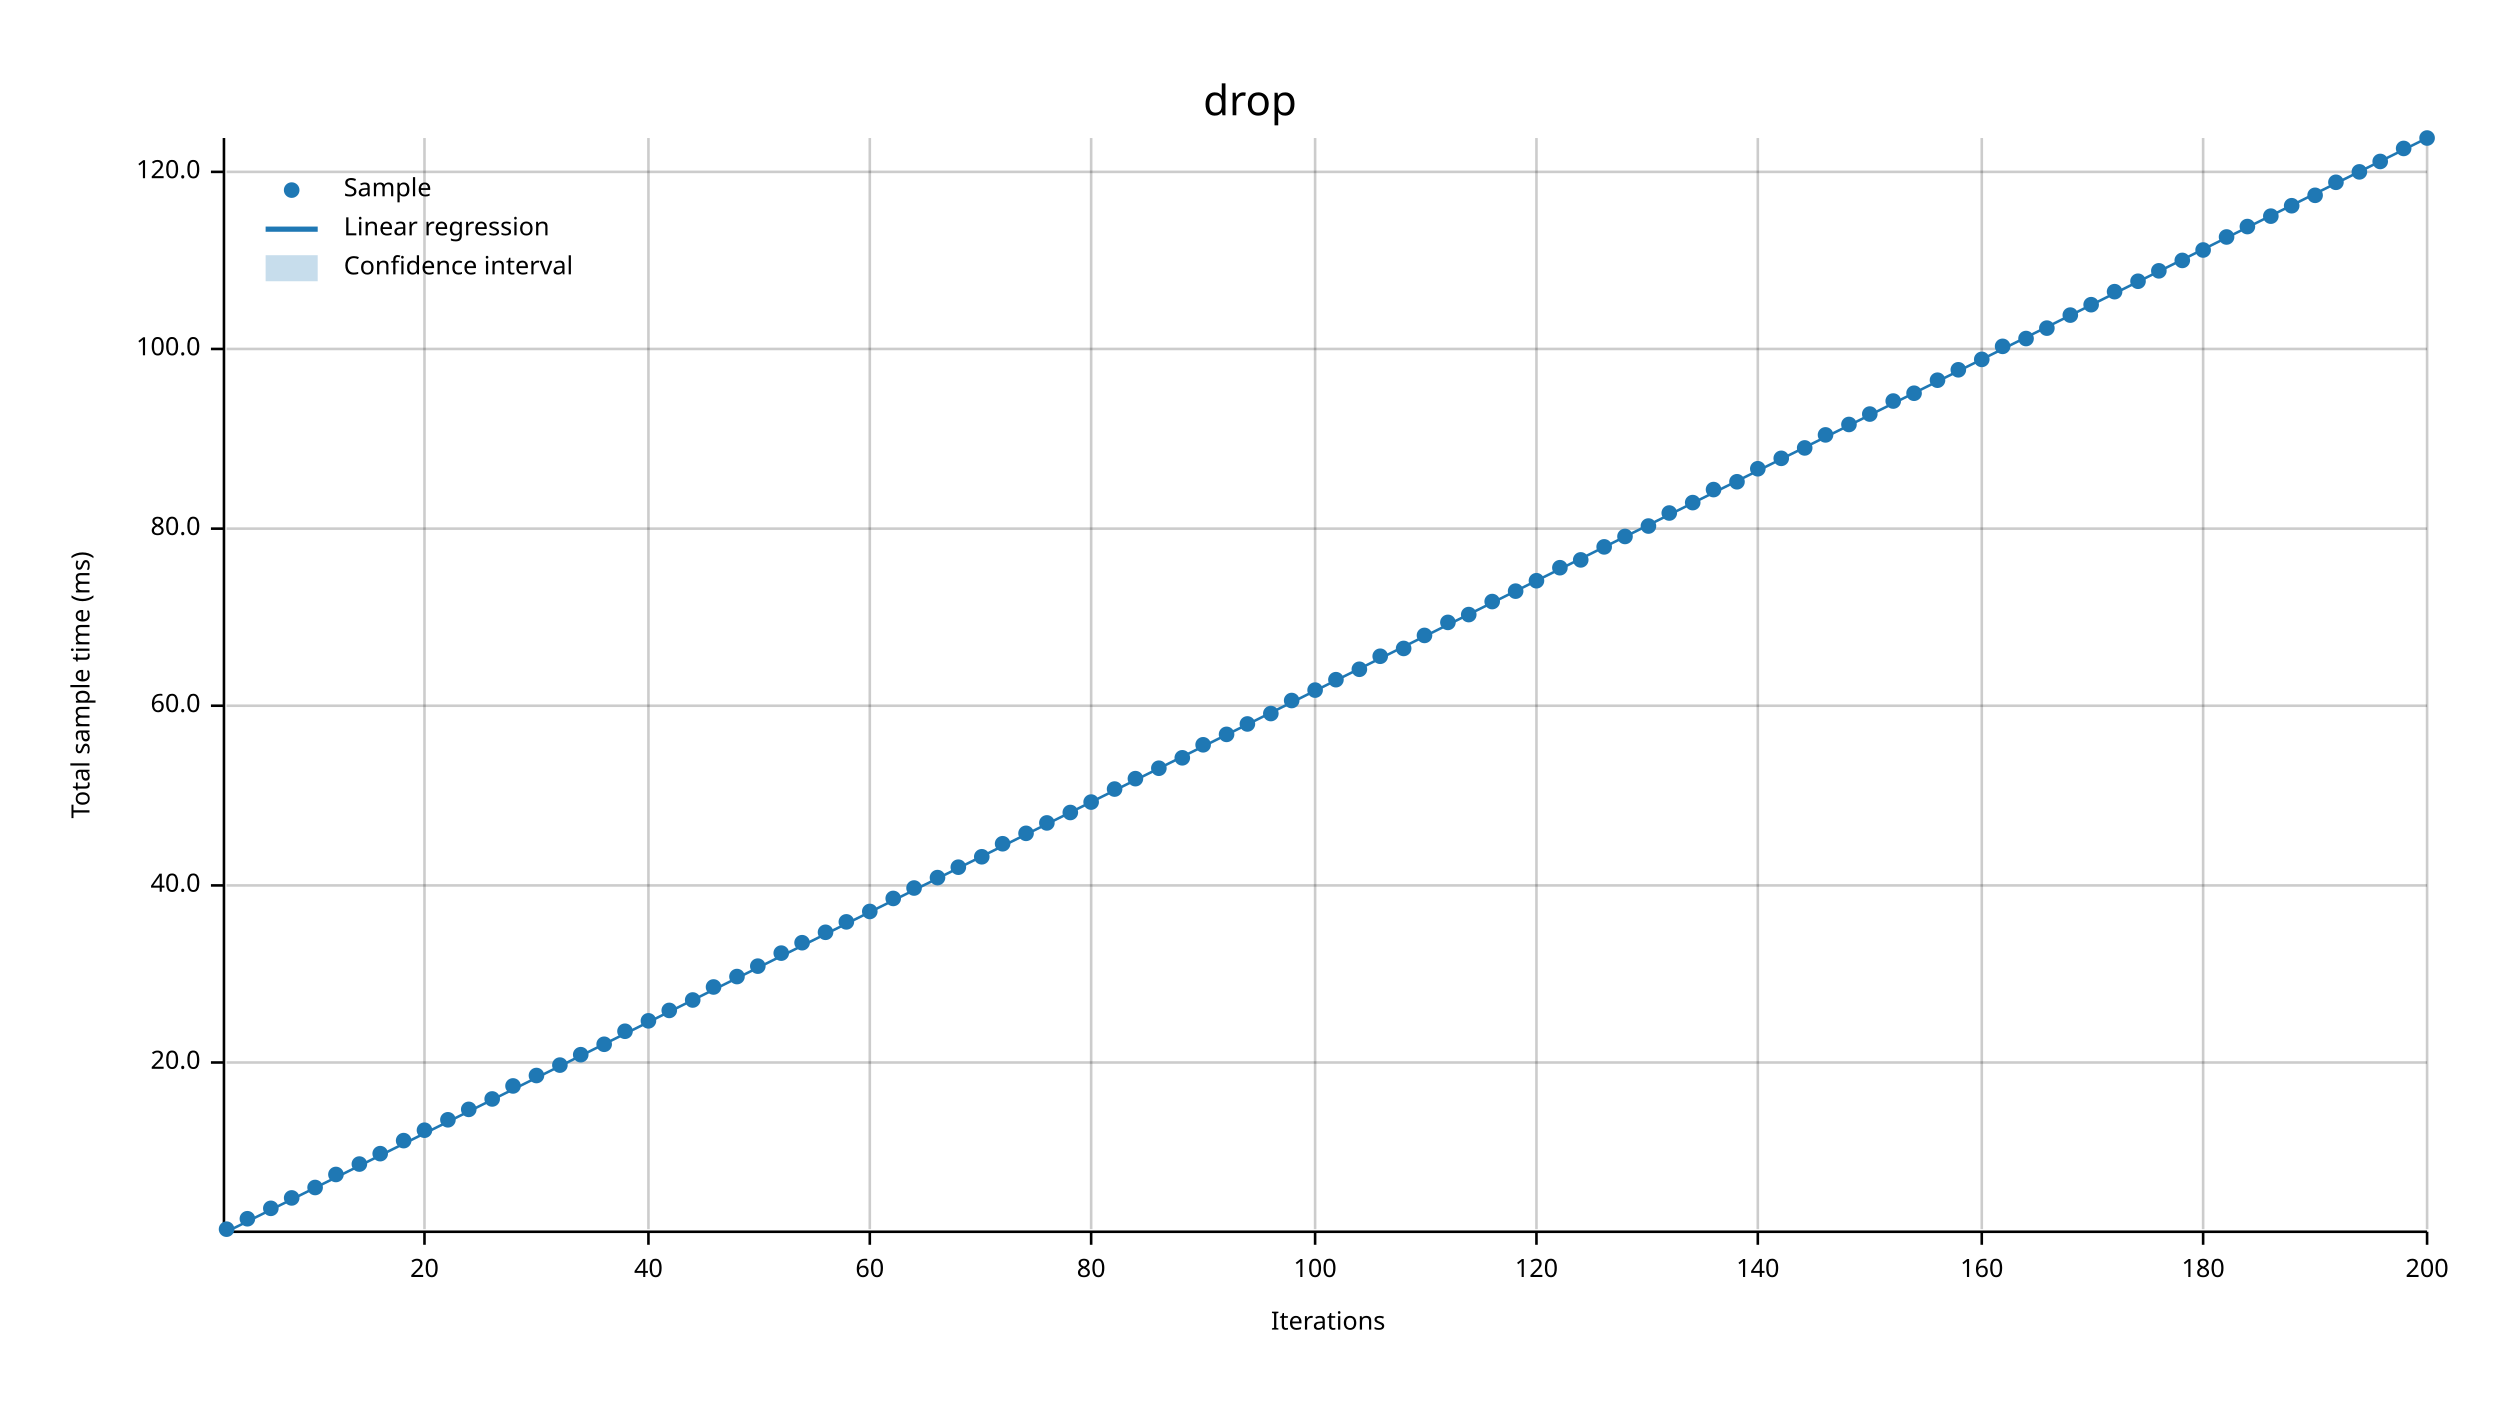
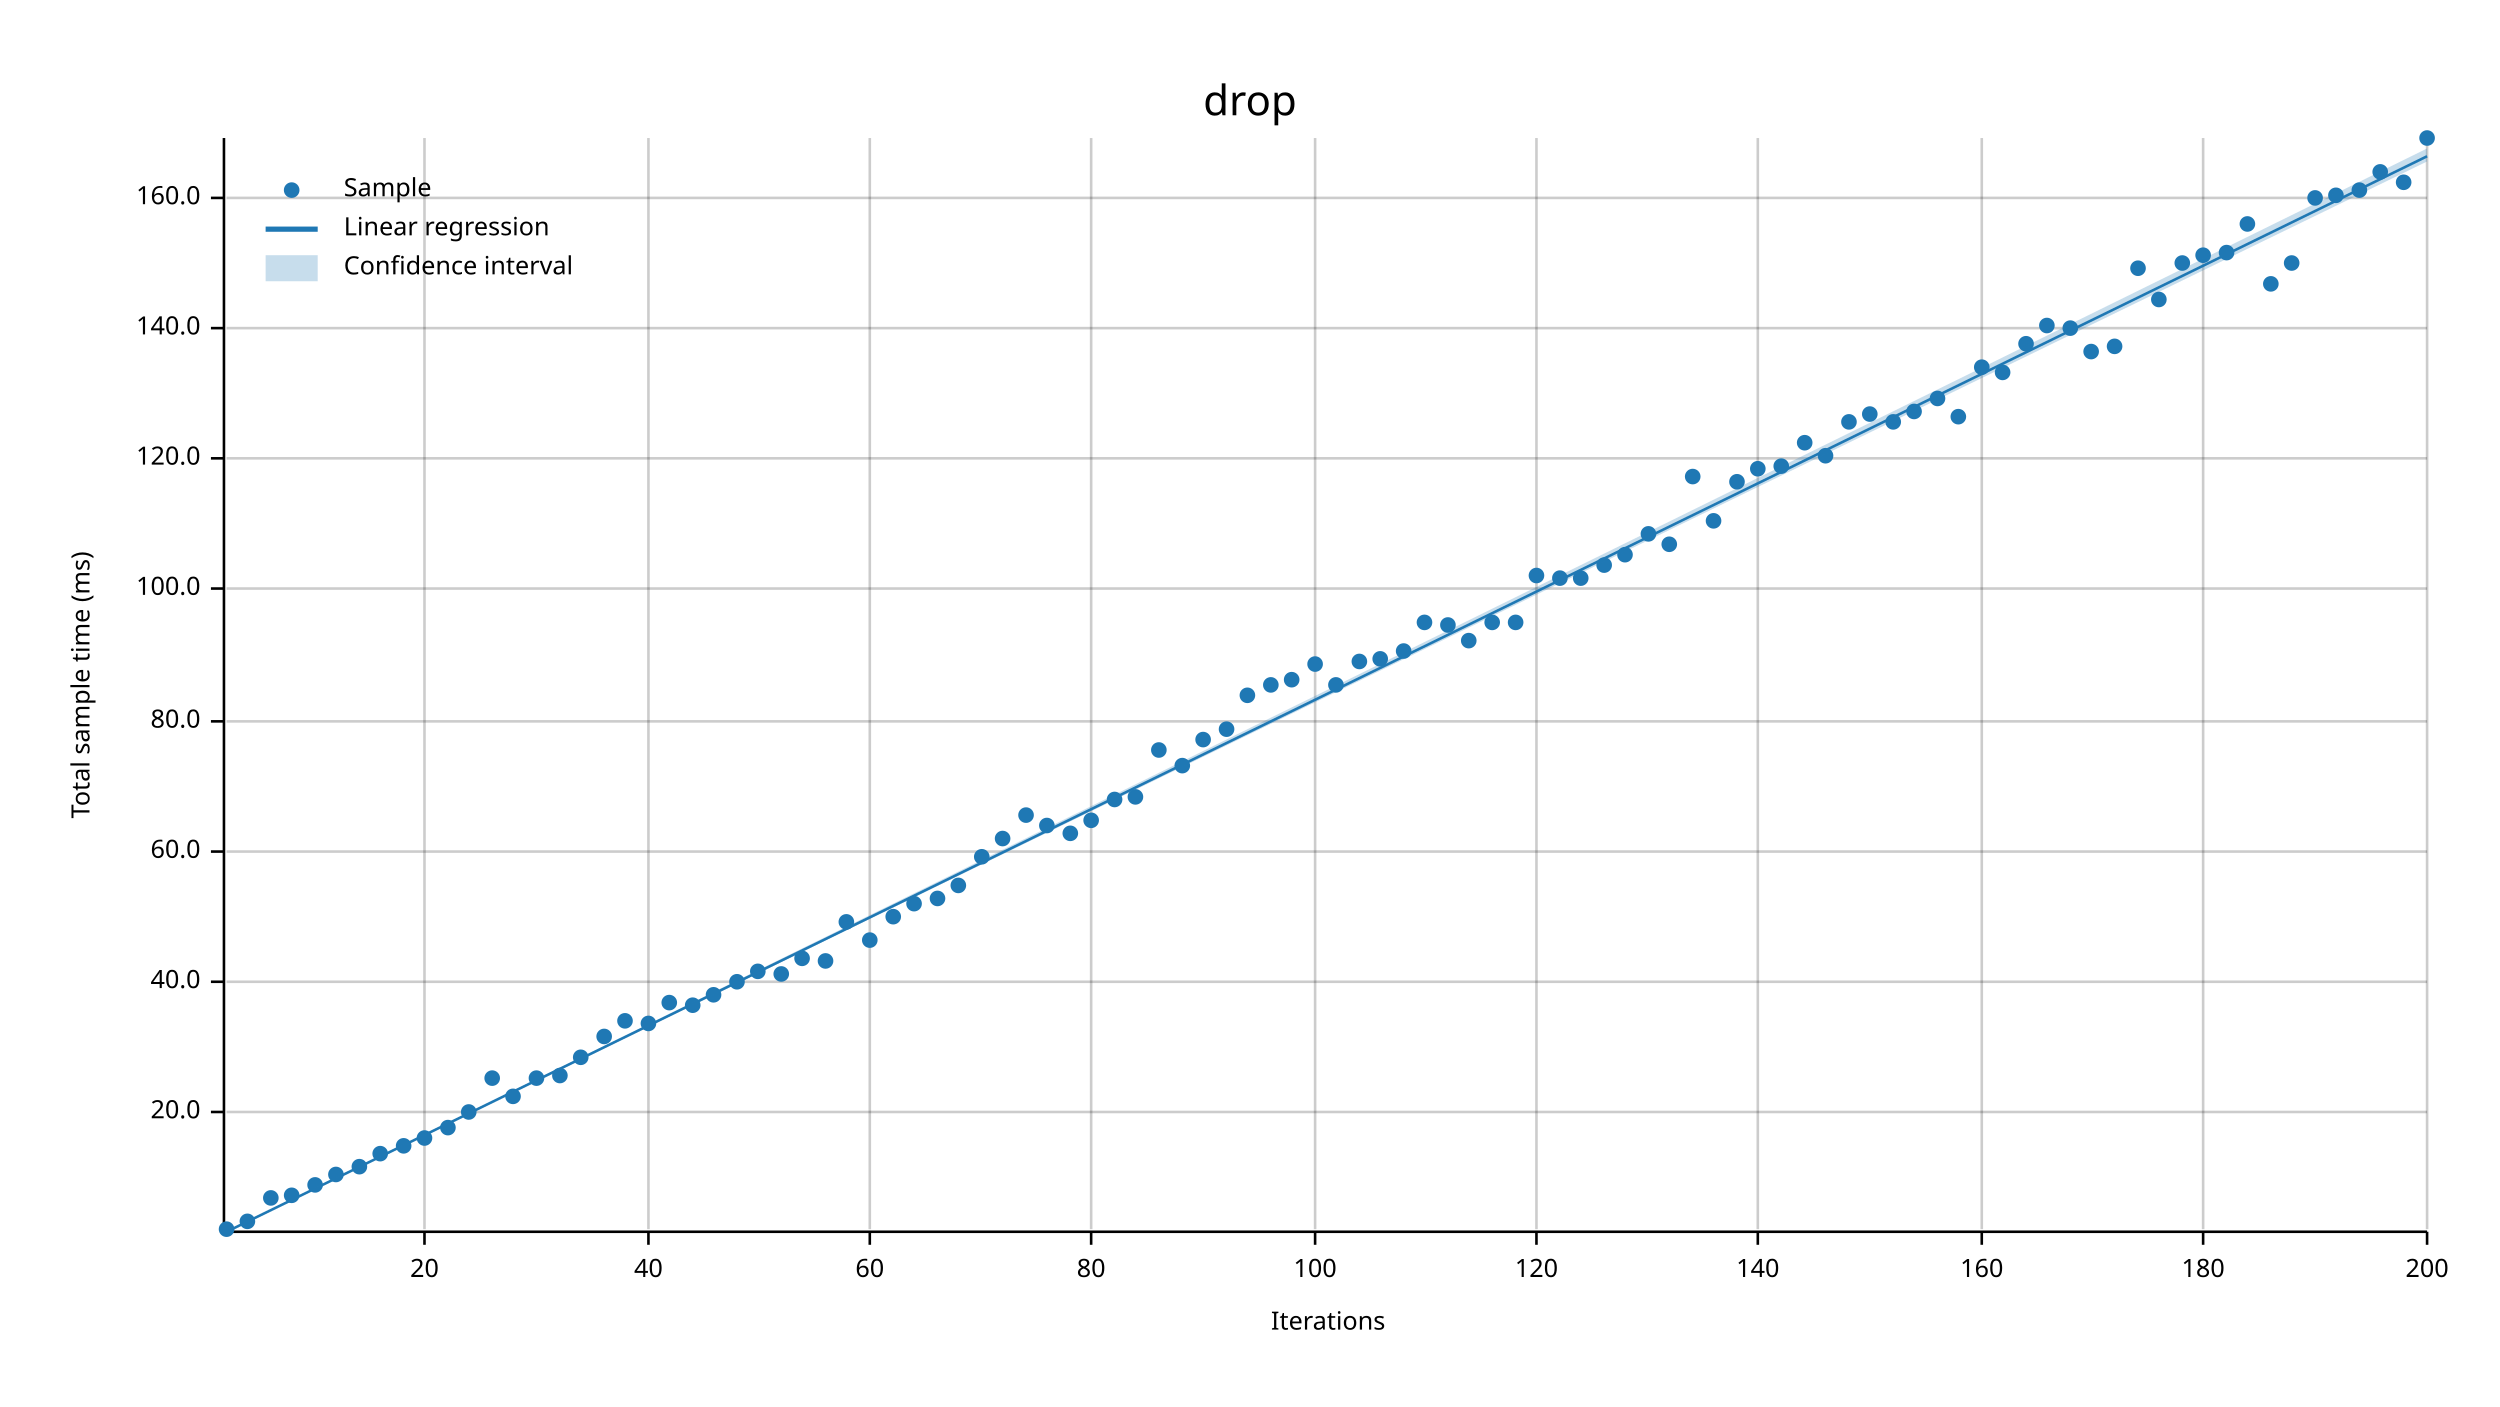
<svg xmlns="http://www.w3.org/2000/svg" width="960" height="540" viewBox="0 0 960 540">
  <text x="480" y="32" dy="0.76em" text-anchor="middle" font-family="sans-serif" font-size="16.129" opacity="1" fill="#000000">
drop
</text>
  <text x="27" y="263" dy="0.76em" text-anchor="middle" font-family="sans-serif" font-size="9.677" opacity="1" fill="#000000" transform="rotate(270, 27, 263)">
Total sample time (ms)
</text>
  <text x="510" y="513" dy="-0.5ex" text-anchor="middle" font-family="sans-serif" font-size="9.677" opacity="1" fill="#000000">
Iterations
</text>
  <line opacity="0.2" stroke="#000000" stroke-width="1" x1="163" y1="472" x2="163" y2="53" />
  <line opacity="0.2" stroke="#000000" stroke-width="1" x1="249" y1="472" x2="249" y2="53" />
  <line opacity="0.2" stroke="#000000" stroke-width="1" x1="334" y1="472" x2="334" y2="53" />
  <line opacity="0.2" stroke="#000000" stroke-width="1" x1="419" y1="472" x2="419" y2="53" />
  <line opacity="0.2" stroke="#000000" stroke-width="1" x1="505" y1="472" x2="505" y2="53" />
  <line opacity="0.2" stroke="#000000" stroke-width="1" x1="590" y1="472" x2="590" y2="53" />
  <line opacity="0.2" stroke="#000000" stroke-width="1" x1="675" y1="472" x2="675" y2="53" />
  <line opacity="0.2" stroke="#000000" stroke-width="1" x1="761" y1="472" x2="761" y2="53" />
  <line opacity="0.2" stroke="#000000" stroke-width="1" x1="846" y1="472" x2="846" y2="53" />
  <line opacity="0.2" stroke="#000000" stroke-width="1" x1="932" y1="472" x2="932" y2="53" />
-   <line opacity="0.2" stroke="#000000" stroke-width="1" x1="87" y1="408" x2="932" y2="408" />
-   <line opacity="0.2" stroke="#000000" stroke-width="1" x1="87" y1="340" x2="932" y2="340" />
-   <line opacity="0.2" stroke="#000000" stroke-width="1" x1="87" y1="271" x2="932" y2="271" />
-   <line opacity="0.2" stroke="#000000" stroke-width="1" x1="87" y1="203" x2="932" y2="203" />
-   <line opacity="0.2" stroke="#000000" stroke-width="1" x1="87" y1="134" x2="932" y2="134" />
-   <line opacity="0.2" stroke="#000000" stroke-width="1" x1="87" y1="66" x2="932" y2="66" />
+   <line opacity="0.2" stroke="#000000" stroke-width="1" x1="87" y1="427" x2="932" y2="427" />
+   <line opacity="0.2" stroke="#000000" stroke-width="1" x1="87" y1="377" x2="932" y2="377" />
+   <line opacity="0.2" stroke="#000000" stroke-width="1" x1="87" y1="327" x2="932" y2="327" />
+   <line opacity="0.2" stroke="#000000" stroke-width="1" x1="87" y1="277" x2="932" y2="277" />
+   <line opacity="0.2" stroke="#000000" stroke-width="1" x1="87" y1="226" x2="932" y2="226" />
+   <line opacity="0.2" stroke="#000000" stroke-width="1" x1="87" y1="176" x2="932" y2="176" />
+   <line opacity="0.2" stroke="#000000" stroke-width="1" x1="87" y1="126" x2="932" y2="126" />
+   <line opacity="0.2" stroke="#000000" stroke-width="1" x1="87" y1="76" x2="932" y2="76" />
  <polyline fill="none" opacity="1" stroke="#000000" stroke-width="1" points="86,53 86,472 " />
-   <text x="77" y="408" dy="0.5ex" text-anchor="end" font-family="sans-serif" font-size="9.677" opacity="1" fill="#000000">
+   <text x="77" y="427" dy="0.5ex" text-anchor="end" font-family="sans-serif" font-size="9.677" opacity="1" fill="#000000">
20.0
</text>
-   <polyline fill="none" opacity="1" stroke="#000000" stroke-width="1" points="81,408 86,408 " />
-   <text x="77" y="340" dy="0.5ex" text-anchor="end" font-family="sans-serif" font-size="9.677" opacity="1" fill="#000000">
+   <polyline fill="none" opacity="1" stroke="#000000" stroke-width="1" points="81,427 86,427 " />
+   <text x="77" y="377" dy="0.5ex" text-anchor="end" font-family="sans-serif" font-size="9.677" opacity="1" fill="#000000">
40.0
</text>
-   <polyline fill="none" opacity="1" stroke="#000000" stroke-width="1" points="81,340 86,340 " />
-   <text x="77" y="271" dy="0.5ex" text-anchor="end" font-family="sans-serif" font-size="9.677" opacity="1" fill="#000000">
+   <polyline fill="none" opacity="1" stroke="#000000" stroke-width="1" points="81,377 86,377 " />
+   <text x="77" y="327" dy="0.5ex" text-anchor="end" font-family="sans-serif" font-size="9.677" opacity="1" fill="#000000">
60.0
</text>
-   <polyline fill="none" opacity="1" stroke="#000000" stroke-width="1" points="81,271 86,271 " />
-   <text x="77" y="203" dy="0.5ex" text-anchor="end" font-family="sans-serif" font-size="9.677" opacity="1" fill="#000000">
+   <polyline fill="none" opacity="1" stroke="#000000" stroke-width="1" points="81,327 86,327 " />
+   <text x="77" y="277" dy="0.5ex" text-anchor="end" font-family="sans-serif" font-size="9.677" opacity="1" fill="#000000">
80.0
</text>
-   <polyline fill="none" opacity="1" stroke="#000000" stroke-width="1" points="81,203 86,203 " />
-   <text x="77" y="134" dy="0.5ex" text-anchor="end" font-family="sans-serif" font-size="9.677" opacity="1" fill="#000000">
+   <polyline fill="none" opacity="1" stroke="#000000" stroke-width="1" points="81,277 86,277 " />
+   <text x="77" y="226" dy="0.5ex" text-anchor="end" font-family="sans-serif" font-size="9.677" opacity="1" fill="#000000">
100.0
</text>
-   <polyline fill="none" opacity="1" stroke="#000000" stroke-width="1" points="81,134 86,134 " />
-   <text x="77" y="66" dy="0.5ex" text-anchor="end" font-family="sans-serif" font-size="9.677" opacity="1" fill="#000000">
+   <polyline fill="none" opacity="1" stroke="#000000" stroke-width="1" points="81,226 86,226 " />
+   <text x="77" y="176" dy="0.5ex" text-anchor="end" font-family="sans-serif" font-size="9.677" opacity="1" fill="#000000">
120.0
</text>
-   <polyline fill="none" opacity="1" stroke="#000000" stroke-width="1" points="81,66 86,66 " />
+   <polyline fill="none" opacity="1" stroke="#000000" stroke-width="1" points="81,176 86,176 " />
+   <text x="77" y="126" dy="0.5ex" text-anchor="end" font-family="sans-serif" font-size="9.677" opacity="1" fill="#000000">
+ 140.0
+ </text>
+   <polyline fill="none" opacity="1" stroke="#000000" stroke-width="1" points="81,126 86,126 " />
+   <text x="77" y="76" dy="0.5ex" text-anchor="end" font-family="sans-serif" font-size="9.677" opacity="1" fill="#000000">
+ 160.0
+ </text>
+   <polyline fill="none" opacity="1" stroke="#000000" stroke-width="1" points="81,76 86,76 " />
  <polyline fill="none" opacity="1" stroke="#000000" stroke-width="1" points="87,473 932,473 " />
  <text x="163" y="483" dy="0.76em" text-anchor="middle" font-family="sans-serif" font-size="9.677" opacity="1" fill="#000000">
20
</text>
  <polyline fill="none" opacity="1" stroke="#000000" stroke-width="1" points="163,473 163,478 " />
  <text x="249" y="483" dy="0.76em" text-anchor="middle" font-family="sans-serif" font-size="9.677" opacity="1" fill="#000000">
40
</text>
  <polyline fill="none" opacity="1" stroke="#000000" stroke-width="1" points="249,473 249,478 " />
  <text x="334" y="483" dy="0.76em" text-anchor="middle" font-family="sans-serif" font-size="9.677" opacity="1" fill="#000000">
60
</text>
  <polyline fill="none" opacity="1" stroke="#000000" stroke-width="1" points="334,473 334,478 " />
  <text x="419" y="483" dy="0.76em" text-anchor="middle" font-family="sans-serif" font-size="9.677" opacity="1" fill="#000000">
80
</text>
  <polyline fill="none" opacity="1" stroke="#000000" stroke-width="1" points="419,473 419,478 " />
  <text x="505" y="483" dy="0.76em" text-anchor="middle" font-family="sans-serif" font-size="9.677" opacity="1" fill="#000000">
100
</text>
  <polyline fill="none" opacity="1" stroke="#000000" stroke-width="1" points="505,473 505,478 " />
  <text x="590" y="483" dy="0.76em" text-anchor="middle" font-family="sans-serif" font-size="9.677" opacity="1" fill="#000000">
120
</text>
  <polyline fill="none" opacity="1" stroke="#000000" stroke-width="1" points="590,473 590,478 " />
  <text x="675" y="483" dy="0.76em" text-anchor="middle" font-family="sans-serif" font-size="9.677" opacity="1" fill="#000000">
140
</text>
  <polyline fill="none" opacity="1" stroke="#000000" stroke-width="1" points="675,473 675,478 " />
  <text x="761" y="483" dy="0.76em" text-anchor="middle" font-family="sans-serif" font-size="9.677" opacity="1" fill="#000000">
160
</text>
  <polyline fill="none" opacity="1" stroke="#000000" stroke-width="1" points="761,473 761,478 " />
  <text x="846" y="483" dy="0.76em" text-anchor="middle" font-family="sans-serif" font-size="9.677" opacity="1" fill="#000000">
180
</text>
  <polyline fill="none" opacity="1" stroke="#000000" stroke-width="1" points="846,473 846,478 " />
  <text x="932" y="483" dy="0.76em" text-anchor="middle" font-family="sans-serif" font-size="9.677" opacity="1" fill="#000000">
200
</text>
  <polyline fill="none" opacity="1" stroke="#000000" stroke-width="1" points="932,473 932,478 " />
  <circle cx="87" cy="472" r="3" opacity="1" fill="#1F78B4" stroke="none" stroke-width="1" />
-   <circle cx="95" cy="468" r="3" opacity="1" fill="#1F78B4" stroke="none" stroke-width="1" />
-   <circle cx="104" cy="464" r="3" opacity="1" fill="#1F78B4" stroke="none" stroke-width="1" />
-   <circle cx="112" cy="460" r="3" opacity="1" fill="#1F78B4" stroke="none" stroke-width="1" />
-   <circle cx="121" cy="456" r="3" opacity="1" fill="#1F78B4" stroke="none" stroke-width="1" />
+   <circle cx="95" cy="469" r="3" opacity="1" fill="#1F78B4" stroke="none" stroke-width="1" />
+   <circle cx="104" cy="460" r="3" opacity="1" fill="#1F78B4" stroke="none" stroke-width="1" />
+   <circle cx="112" cy="459" r="3" opacity="1" fill="#1F78B4" stroke="none" stroke-width="1" />
+   <circle cx="121" cy="455" r="3" opacity="1" fill="#1F78B4" stroke="none" stroke-width="1" />
  <circle cx="129" cy="451" r="3" opacity="1" fill="#1F78B4" stroke="none" stroke-width="1" />
-   <circle cx="138" cy="447" r="3" opacity="1" fill="#1F78B4" stroke="none" stroke-width="1" />
+   <circle cx="138" cy="448" r="3" opacity="1" fill="#1F78B4" stroke="none" stroke-width="1" />
  <circle cx="146" cy="443" r="3" opacity="1" fill="#1F78B4" stroke="none" stroke-width="1" />
-   <circle cx="155" cy="438" r="3" opacity="1" fill="#1F78B4" stroke="none" stroke-width="1" />
-   <circle cx="163" cy="434" r="3" opacity="1" fill="#1F78B4" stroke="none" stroke-width="1" />
-   <circle cx="172" cy="430" r="3" opacity="1" fill="#1F78B4" stroke="none" stroke-width="1" />
-   <circle cx="180" cy="426" r="3" opacity="1" fill="#1F78B4" stroke="none" stroke-width="1" />
-   <circle cx="189" cy="422" r="3" opacity="1" fill="#1F78B4" stroke="none" stroke-width="1" />
-   <circle cx="197" cy="417" r="3" opacity="1" fill="#1F78B4" stroke="none" stroke-width="1" />
-   <circle cx="206" cy="413" r="3" opacity="1" fill="#1F78B4" stroke="none" stroke-width="1" />
-   <circle cx="215" cy="409" r="3" opacity="1" fill="#1F78B4" stroke="none" stroke-width="1" />
-   <circle cx="223" cy="405" r="3" opacity="1" fill="#1F78B4" stroke="none" stroke-width="1" />
-   <circle cx="232" cy="401" r="3" opacity="1" fill="#1F78B4" stroke="none" stroke-width="1" />
-   <circle cx="240" cy="396" r="3" opacity="1" fill="#1F78B4" stroke="none" stroke-width="1" />
-   <circle cx="249" cy="392" r="3" opacity="1" fill="#1F78B4" stroke="none" stroke-width="1" />
-   <circle cx="257" cy="388" r="3" opacity="1" fill="#1F78B4" stroke="none" stroke-width="1" />
-   <circle cx="266" cy="384" r="3" opacity="1" fill="#1F78B4" stroke="none" stroke-width="1" />
-   <circle cx="274" cy="379" r="3" opacity="1" fill="#1F78B4" stroke="none" stroke-width="1" />
-   <circle cx="283" cy="375" r="3" opacity="1" fill="#1F78B4" stroke="none" stroke-width="1" />
-   <circle cx="291" cy="371" r="3" opacity="1" fill="#1F78B4" stroke="none" stroke-width="1" />
-   <circle cx="300" cy="366" r="3" opacity="1" fill="#1F78B4" stroke="none" stroke-width="1" />
-   <circle cx="308" cy="362" r="3" opacity="1" fill="#1F78B4" stroke="none" stroke-width="1" />
-   <circle cx="317" cy="358" r="3" opacity="1" fill="#1F78B4" stroke="none" stroke-width="1" />
+   <circle cx="155" cy="440" r="3" opacity="1" fill="#1F78B4" stroke="none" stroke-width="1" />
+   <circle cx="163" cy="437" r="3" opacity="1" fill="#1F78B4" stroke="none" stroke-width="1" />
+   <circle cx="172" cy="433" r="3" opacity="1" fill="#1F78B4" stroke="none" stroke-width="1" />
+   <circle cx="180" cy="427" r="3" opacity="1" fill="#1F78B4" stroke="none" stroke-width="1" />
+   <circle cx="189" cy="414" r="3" opacity="1" fill="#1F78B4" stroke="none" stroke-width="1" />
+   <circle cx="197" cy="421" r="3" opacity="1" fill="#1F78B4" stroke="none" stroke-width="1" />
+   <circle cx="206" cy="414" r="3" opacity="1" fill="#1F78B4" stroke="none" stroke-width="1" />
+   <circle cx="215" cy="413" r="3" opacity="1" fill="#1F78B4" stroke="none" stroke-width="1" />
+   <circle cx="223" cy="406" r="3" opacity="1" fill="#1F78B4" stroke="none" stroke-width="1" />
+   <circle cx="232" cy="398" r="3" opacity="1" fill="#1F78B4" stroke="none" stroke-width="1" />
+   <circle cx="240" cy="392" r="3" opacity="1" fill="#1F78B4" stroke="none" stroke-width="1" />
+   <circle cx="249" cy="393" r="3" opacity="1" fill="#1F78B4" stroke="none" stroke-width="1" />
+   <circle cx="257" cy="385" r="3" opacity="1" fill="#1F78B4" stroke="none" stroke-width="1" />
+   <circle cx="266" cy="386" r="3" opacity="1" fill="#1F78B4" stroke="none" stroke-width="1" />
+   <circle cx="274" cy="382" r="3" opacity="1" fill="#1F78B4" stroke="none" stroke-width="1" />
+   <circle cx="283" cy="377" r="3" opacity="1" fill="#1F78B4" stroke="none" stroke-width="1" />
+   <circle cx="291" cy="373" r="3" opacity="1" fill="#1F78B4" stroke="none" stroke-width="1" />
+   <circle cx="300" cy="374" r="3" opacity="1" fill="#1F78B4" stroke="none" stroke-width="1" />
+   <circle cx="308" cy="368" r="3" opacity="1" fill="#1F78B4" stroke="none" stroke-width="1" />
+   <circle cx="317" cy="369" r="3" opacity="1" fill="#1F78B4" stroke="none" stroke-width="1" />
  <circle cx="325" cy="354" r="3" opacity="1" fill="#1F78B4" stroke="none" stroke-width="1" />
-   <circle cx="334" cy="350" r="3" opacity="1" fill="#1F78B4" stroke="none" stroke-width="1" />
-   <circle cx="343" cy="345" r="3" opacity="1" fill="#1F78B4" stroke="none" stroke-width="1" />
-   <circle cx="351" cy="341" r="3" opacity="1" fill="#1F78B4" stroke="none" stroke-width="1" />
-   <circle cx="360" cy="337" r="3" opacity="1" fill="#1F78B4" stroke="none" stroke-width="1" />
-   <circle cx="368" cy="333" r="3" opacity="1" fill="#1F78B4" stroke="none" stroke-width="1" />
+   <circle cx="334" cy="361" r="3" opacity="1" fill="#1F78B4" stroke="none" stroke-width="1" />
+   <circle cx="343" cy="352" r="3" opacity="1" fill="#1F78B4" stroke="none" stroke-width="1" />
+   <circle cx="351" cy="347" r="3" opacity="1" fill="#1F78B4" stroke="none" stroke-width="1" />
+   <circle cx="360" cy="345" r="3" opacity="1" fill="#1F78B4" stroke="none" stroke-width="1" />
+   <circle cx="368" cy="340" r="3" opacity="1" fill="#1F78B4" stroke="none" stroke-width="1" />
  <circle cx="377" cy="329" r="3" opacity="1" fill="#1F78B4" stroke="none" stroke-width="1" />
-   <circle cx="385" cy="324" r="3" opacity="1" fill="#1F78B4" stroke="none" stroke-width="1" />
-   <circle cx="394" cy="320" r="3" opacity="1" fill="#1F78B4" stroke="none" stroke-width="1" />
-   <circle cx="402" cy="316" r="3" opacity="1" fill="#1F78B4" stroke="none" stroke-width="1" />
-   <circle cx="411" cy="312" r="3" opacity="1" fill="#1F78B4" stroke="none" stroke-width="1" />
-   <circle cx="419" cy="308" r="3" opacity="1" fill="#1F78B4" stroke="none" stroke-width="1" />
-   <circle cx="428" cy="303" r="3" opacity="1" fill="#1F78B4" stroke="none" stroke-width="1" />
-   <circle cx="436" cy="299" r="3" opacity="1" fill="#1F78B4" stroke="none" stroke-width="1" />
-   <circle cx="445" cy="295" r="3" opacity="1" fill="#1F78B4" stroke="none" stroke-width="1" />
-   <circle cx="454" cy="291" r="3" opacity="1" fill="#1F78B4" stroke="none" stroke-width="1" />
-   <circle cx="462" cy="286" r="3" opacity="1" fill="#1F78B4" stroke="none" stroke-width="1" />
-   <circle cx="471" cy="282" r="3" opacity="1" fill="#1F78B4" stroke="none" stroke-width="1" />
-   <circle cx="479" cy="278" r="3" opacity="1" fill="#1F78B4" stroke="none" stroke-width="1" />
-   <circle cx="488" cy="274" r="3" opacity="1" fill="#1F78B4" stroke="none" stroke-width="1" />
-   <circle cx="496" cy="269" r="3" opacity="1" fill="#1F78B4" stroke="none" stroke-width="1" />
-   <circle cx="505" cy="265" r="3" opacity="1" fill="#1F78B4" stroke="none" stroke-width="1" />
-   <circle cx="513" cy="261" r="3" opacity="1" fill="#1F78B4" stroke="none" stroke-width="1" />
-   <circle cx="522" cy="257" r="3" opacity="1" fill="#1F78B4" stroke="none" stroke-width="1" />
-   <circle cx="530" cy="252" r="3" opacity="1" fill="#1F78B4" stroke="none" stroke-width="1" />
-   <circle cx="539" cy="249" r="3" opacity="1" fill="#1F78B4" stroke="none" stroke-width="1" />
-   <circle cx="547" cy="244" r="3" opacity="1" fill="#1F78B4" stroke="none" stroke-width="1" />
-   <circle cx="556" cy="239" r="3" opacity="1" fill="#1F78B4" stroke="none" stroke-width="1" />
-   <circle cx="564" cy="236" r="3" opacity="1" fill="#1F78B4" stroke="none" stroke-width="1" />
-   <circle cx="573" cy="231" r="3" opacity="1" fill="#1F78B4" stroke="none" stroke-width="1" />
-   <circle cx="582" cy="227" r="3" opacity="1" fill="#1F78B4" stroke="none" stroke-width="1" />
-   <circle cx="590" cy="223" r="3" opacity="1" fill="#1F78B4" stroke="none" stroke-width="1" />
-   <circle cx="599" cy="218" r="3" opacity="1" fill="#1F78B4" stroke="none" stroke-width="1" />
-   <circle cx="607" cy="215" r="3" opacity="1" fill="#1F78B4" stroke="none" stroke-width="1" />
-   <circle cx="616" cy="210" r="3" opacity="1" fill="#1F78B4" stroke="none" stroke-width="1" />
-   <circle cx="624" cy="206" r="3" opacity="1" fill="#1F78B4" stroke="none" stroke-width="1" />
-   <circle cx="633" cy="202" r="3" opacity="1" fill="#1F78B4" stroke="none" stroke-width="1" />
-   <circle cx="641" cy="197" r="3" opacity="1" fill="#1F78B4" stroke="none" stroke-width="1" />
-   <circle cx="650" cy="193" r="3" opacity="1" fill="#1F78B4" stroke="none" stroke-width="1" />
-   <circle cx="658" cy="188" r="3" opacity="1" fill="#1F78B4" stroke="none" stroke-width="1" />
+   <circle cx="385" cy="322" r="3" opacity="1" fill="#1F78B4" stroke="none" stroke-width="1" />
+   <circle cx="394" cy="313" r="3" opacity="1" fill="#1F78B4" stroke="none" stroke-width="1" />
+   <circle cx="402" cy="317" r="3" opacity="1" fill="#1F78B4" stroke="none" stroke-width="1" />
+   <circle cx="411" cy="320" r="3" opacity="1" fill="#1F78B4" stroke="none" stroke-width="1" />
+   <circle cx="419" cy="315" r="3" opacity="1" fill="#1F78B4" stroke="none" stroke-width="1" />
+   <circle cx="428" cy="307" r="3" opacity="1" fill="#1F78B4" stroke="none" stroke-width="1" />
+   <circle cx="436" cy="306" r="3" opacity="1" fill="#1F78B4" stroke="none" stroke-width="1" />
+   <circle cx="445" cy="288" r="3" opacity="1" fill="#1F78B4" stroke="none" stroke-width="1" />
+   <circle cx="454" cy="294" r="3" opacity="1" fill="#1F78B4" stroke="none" stroke-width="1" />
+   <circle cx="462" cy="284" r="3" opacity="1" fill="#1F78B4" stroke="none" stroke-width="1" />
+   <circle cx="471" cy="280" r="3" opacity="1" fill="#1F78B4" stroke="none" stroke-width="1" />
+   <circle cx="479" cy="267" r="3" opacity="1" fill="#1F78B4" stroke="none" stroke-width="1" />
+   <circle cx="488" cy="263" r="3" opacity="1" fill="#1F78B4" stroke="none" stroke-width="1" />
+   <circle cx="496" cy="261" r="3" opacity="1" fill="#1F78B4" stroke="none" stroke-width="1" />
+   <circle cx="505" cy="255" r="3" opacity="1" fill="#1F78B4" stroke="none" stroke-width="1" />
+   <circle cx="513" cy="263" r="3" opacity="1" fill="#1F78B4" stroke="none" stroke-width="1" />
+   <circle cx="522" cy="254" r="3" opacity="1" fill="#1F78B4" stroke="none" stroke-width="1" />
+   <circle cx="530" cy="253" r="3" opacity="1" fill="#1F78B4" stroke="none" stroke-width="1" />
+   <circle cx="539" cy="250" r="3" opacity="1" fill="#1F78B4" stroke="none" stroke-width="1" />
+   <circle cx="547" cy="239" r="3" opacity="1" fill="#1F78B4" stroke="none" stroke-width="1" />
+   <circle cx="556" cy="240" r="3" opacity="1" fill="#1F78B4" stroke="none" stroke-width="1" />
+   <circle cx="564" cy="246" r="3" opacity="1" fill="#1F78B4" stroke="none" stroke-width="1" />
+   <circle cx="573" cy="239" r="3" opacity="1" fill="#1F78B4" stroke="none" stroke-width="1" />
+   <circle cx="582" cy="239" r="3" opacity="1" fill="#1F78B4" stroke="none" stroke-width="1" />
+   <circle cx="590" cy="221" r="3" opacity="1" fill="#1F78B4" stroke="none" stroke-width="1" />
+   <circle cx="599" cy="222" r="3" opacity="1" fill="#1F78B4" stroke="none" stroke-width="1" />
+   <circle cx="607" cy="222" r="3" opacity="1" fill="#1F78B4" stroke="none" stroke-width="1" />
+   <circle cx="616" cy="217" r="3" opacity="1" fill="#1F78B4" stroke="none" stroke-width="1" />
+   <circle cx="624" cy="213" r="3" opacity="1" fill="#1F78B4" stroke="none" stroke-width="1" />
+   <circle cx="633" cy="205" r="3" opacity="1" fill="#1F78B4" stroke="none" stroke-width="1" />
+   <circle cx="641" cy="209" r="3" opacity="1" fill="#1F78B4" stroke="none" stroke-width="1" />
+   <circle cx="650" cy="183" r="3" opacity="1" fill="#1F78B4" stroke="none" stroke-width="1" />
+   <circle cx="658" cy="200" r="3" opacity="1" fill="#1F78B4" stroke="none" stroke-width="1" />
  <circle cx="667" cy="185" r="3" opacity="1" fill="#1F78B4" stroke="none" stroke-width="1" />
  <circle cx="675" cy="180" r="3" opacity="1" fill="#1F78B4" stroke="none" stroke-width="1" />
-   <circle cx="684" cy="176" r="3" opacity="1" fill="#1F78B4" stroke="none" stroke-width="1" />
-   <circle cx="693" cy="172" r="3" opacity="1" fill="#1F78B4" stroke="none" stroke-width="1" />
-   <circle cx="701" cy="167" r="3" opacity="1" fill="#1F78B4" stroke="none" stroke-width="1" />
-   <circle cx="710" cy="163" r="3" opacity="1" fill="#1F78B4" stroke="none" stroke-width="1" />
+   <circle cx="684" cy="179" r="3" opacity="1" fill="#1F78B4" stroke="none" stroke-width="1" />
+   <circle cx="693" cy="170" r="3" opacity="1" fill="#1F78B4" stroke="none" stroke-width="1" />
+   <circle cx="701" cy="175" r="3" opacity="1" fill="#1F78B4" stroke="none" stroke-width="1" />
+   <circle cx="710" cy="162" r="3" opacity="1" fill="#1F78B4" stroke="none" stroke-width="1" />
  <circle cx="718" cy="159" r="3" opacity="1" fill="#1F78B4" stroke="none" stroke-width="1" />
-   <circle cx="727" cy="154" r="3" opacity="1" fill="#1F78B4" stroke="none" stroke-width="1" />
-   <circle cx="735" cy="151" r="3" opacity="1" fill="#1F78B4" stroke="none" stroke-width="1" />
-   <circle cx="744" cy="146" r="3" opacity="1" fill="#1F78B4" stroke="none" stroke-width="1" />
-   <circle cx="752" cy="142" r="3" opacity="1" fill="#1F78B4" stroke="none" stroke-width="1" />
-   <circle cx="761" cy="138" r="3" opacity="1" fill="#1F78B4" stroke="none" stroke-width="1" />
-   <circle cx="769" cy="133" r="3" opacity="1" fill="#1F78B4" stroke="none" stroke-width="1" />
-   <circle cx="778" cy="130" r="3" opacity="1" fill="#1F78B4" stroke="none" stroke-width="1" />
-   <circle cx="786" cy="126" r="3" opacity="1" fill="#1F78B4" stroke="none" stroke-width="1" />
-   <circle cx="795" cy="121" r="3" opacity="1" fill="#1F78B4" stroke="none" stroke-width="1" />
-   <circle cx="803" cy="117" r="3" opacity="1" fill="#1F78B4" stroke="none" stroke-width="1" />
-   <circle cx="812" cy="112" r="3" opacity="1" fill="#1F78B4" stroke="none" stroke-width="1" />
-   <circle cx="821" cy="108" r="3" opacity="1" fill="#1F78B4" stroke="none" stroke-width="1" />
-   <circle cx="829" cy="104" r="3" opacity="1" fill="#1F78B4" stroke="none" stroke-width="1" />
-   <circle cx="838" cy="100" r="3" opacity="1" fill="#1F78B4" stroke="none" stroke-width="1" />
-   <circle cx="846" cy="96" r="3" opacity="1" fill="#1F78B4" stroke="none" stroke-width="1" />
-   <circle cx="855" cy="91" r="3" opacity="1" fill="#1F78B4" stroke="none" stroke-width="1" />
-   <circle cx="863" cy="87" r="3" opacity="1" fill="#1F78B4" stroke="none" stroke-width="1" />
-   <circle cx="872" cy="83" r="3" opacity="1" fill="#1F78B4" stroke="none" stroke-width="1" />
-   <circle cx="880" cy="79" r="3" opacity="1" fill="#1F78B4" stroke="none" stroke-width="1" />
-   <circle cx="889" cy="75" r="3" opacity="1" fill="#1F78B4" stroke="none" stroke-width="1" />
-   <circle cx="897" cy="70" r="3" opacity="1" fill="#1F78B4" stroke="none" stroke-width="1" />
-   <circle cx="906" cy="66" r="3" opacity="1" fill="#1F78B4" stroke="none" stroke-width="1" />
-   <circle cx="914" cy="62" r="3" opacity="1" fill="#1F78B4" stroke="none" stroke-width="1" />
-   <circle cx="923" cy="57" r="3" opacity="1" fill="#1F78B4" stroke="none" stroke-width="1" />
+   <circle cx="727" cy="162" r="3" opacity="1" fill="#1F78B4" stroke="none" stroke-width="1" />
+   <circle cx="735" cy="158" r="3" opacity="1" fill="#1F78B4" stroke="none" stroke-width="1" />
+   <circle cx="744" cy="153" r="3" opacity="1" fill="#1F78B4" stroke="none" stroke-width="1" />
+   <circle cx="752" cy="160" r="3" opacity="1" fill="#1F78B4" stroke="none" stroke-width="1" />
+   <circle cx="761" cy="141" r="3" opacity="1" fill="#1F78B4" stroke="none" stroke-width="1" />
+   <circle cx="769" cy="143" r="3" opacity="1" fill="#1F78B4" stroke="none" stroke-width="1" />
+   <circle cx="778" cy="132" r="3" opacity="1" fill="#1F78B4" stroke="none" stroke-width="1" />
+   <circle cx="786" cy="125" r="3" opacity="1" fill="#1F78B4" stroke="none" stroke-width="1" />
+   <circle cx="795" cy="126" r="3" opacity="1" fill="#1F78B4" stroke="none" stroke-width="1" />
+   <circle cx="803" cy="135" r="3" opacity="1" fill="#1F78B4" stroke="none" stroke-width="1" />
+   <circle cx="812" cy="133" r="3" opacity="1" fill="#1F78B4" stroke="none" stroke-width="1" />
+   <circle cx="821" cy="103" r="3" opacity="1" fill="#1F78B4" stroke="none" stroke-width="1" />
+   <circle cx="829" cy="115" r="3" opacity="1" fill="#1F78B4" stroke="none" stroke-width="1" />
+   <circle cx="838" cy="101" r="3" opacity="1" fill="#1F78B4" stroke="none" stroke-width="1" />
+   <circle cx="846" cy="98" r="3" opacity="1" fill="#1F78B4" stroke="none" stroke-width="1" />
+   <circle cx="855" cy="97" r="3" opacity="1" fill="#1F78B4" stroke="none" stroke-width="1" />
+   <circle cx="863" cy="86" r="3" opacity="1" fill="#1F78B4" stroke="none" stroke-width="1" />
+   <circle cx="872" cy="109" r="3" opacity="1" fill="#1F78B4" stroke="none" stroke-width="1" />
+   <circle cx="880" cy="101" r="3" opacity="1" fill="#1F78B4" stroke="none" stroke-width="1" />
+   <circle cx="889" cy="76" r="3" opacity="1" fill="#1F78B4" stroke="none" stroke-width="1" />
+   <circle cx="897" cy="75" r="3" opacity="1" fill="#1F78B4" stroke="none" stroke-width="1" />
+   <circle cx="906" cy="73" r="3" opacity="1" fill="#1F78B4" stroke="none" stroke-width="1" />
+   <circle cx="914" cy="66" r="3" opacity="1" fill="#1F78B4" stroke="none" stroke-width="1" />
+   <circle cx="923" cy="70" r="3" opacity="1" fill="#1F78B4" stroke="none" stroke-width="1" />
  <circle cx="932" cy="53" r="3" opacity="1" fill="#1F78B4" stroke="none" stroke-width="1" />
-   <polyline fill="none" opacity="1" stroke="#1F78B4" stroke-width="1" points="87,473 932,53 " />
-   <polygon opacity="0.25" fill="#1F78B4" points="87,473 932,53 932,53 " />
+   <polyline fill="none" opacity="1" stroke="#1F78B4" stroke-width="1" points="87,473 932,60 " />
+   <polygon opacity="0.25" fill="#1F78B4" points="87,473 932,62 932,57 " />
  <text x="132" y="68" dy="0.76em" text-anchor="start" font-family="sans-serif" font-size="9.677" opacity="1" fill="#000000">
Sample
</text>
  <text x="132" y="83" dy="0.76em" text-anchor="start" font-family="sans-serif" font-size="9.677" opacity="1" fill="#000000">
Linear regression
</text>
  <text x="132" y="98" dy="0.76em" text-anchor="start" font-family="sans-serif" font-size="9.677" opacity="1" fill="#000000">
Confidence interval
</text>
  <circle cx="112" cy="73" r="3" opacity="1" fill="#1F78B4" stroke="none" stroke-width="1" />
  <polyline fill="none" opacity="1" stroke="#1F78B4" stroke-width="2" points="102,88 122,88 " />
  <rect x="102" y="98" width="20" height="10" opacity="0.25" fill="#1F78B4" stroke="none" />
</svg>
